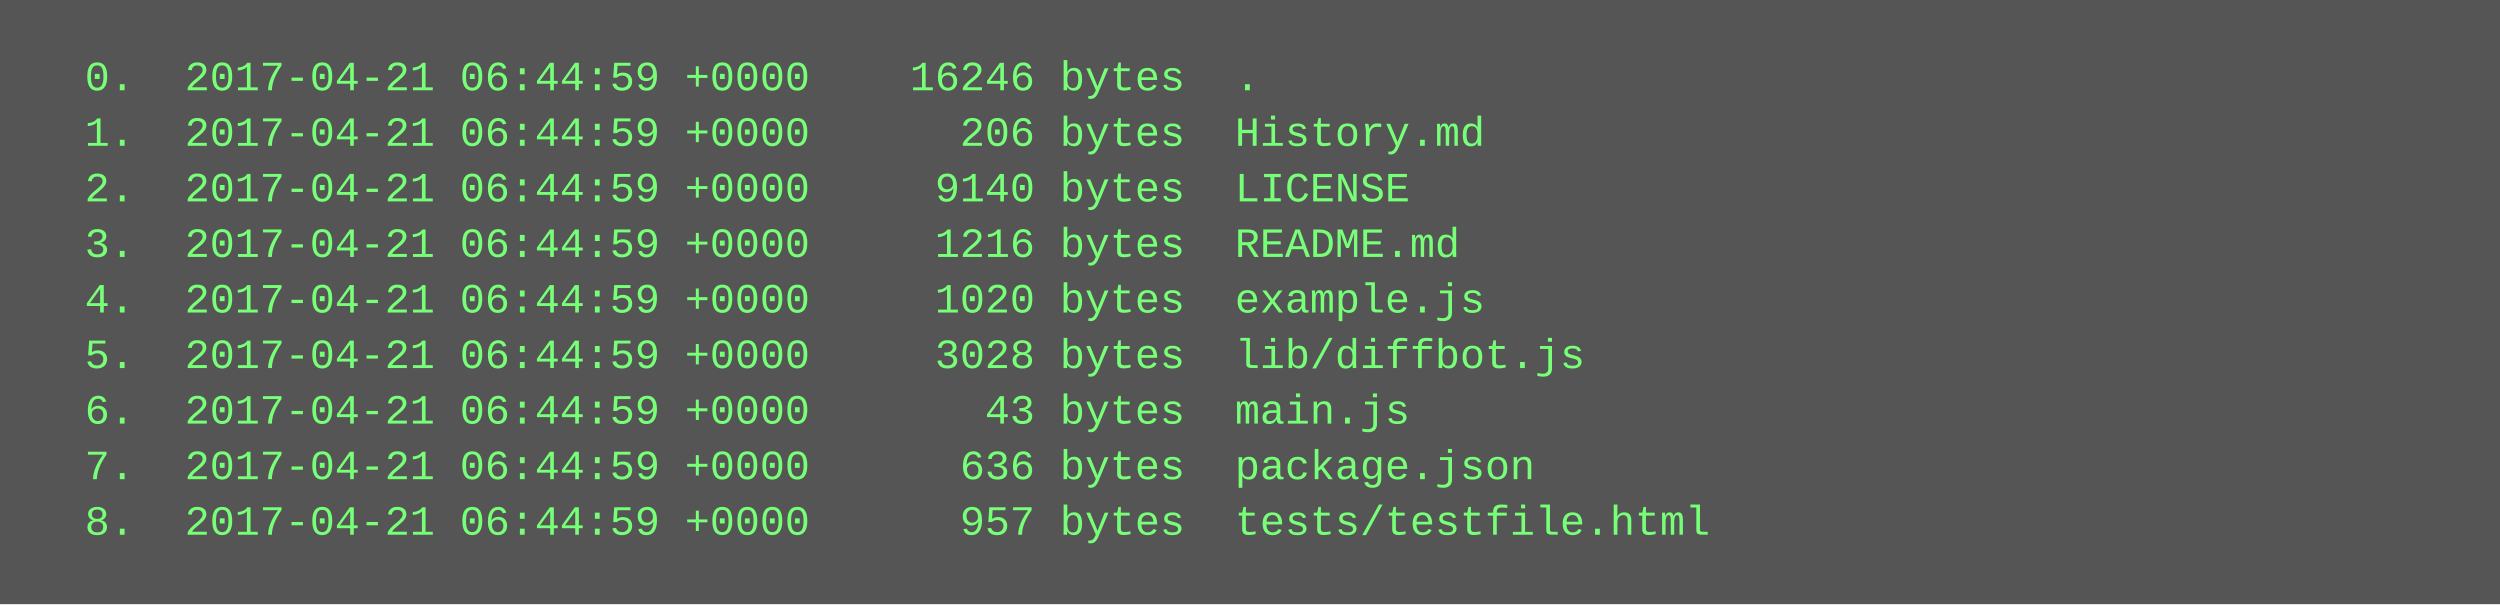
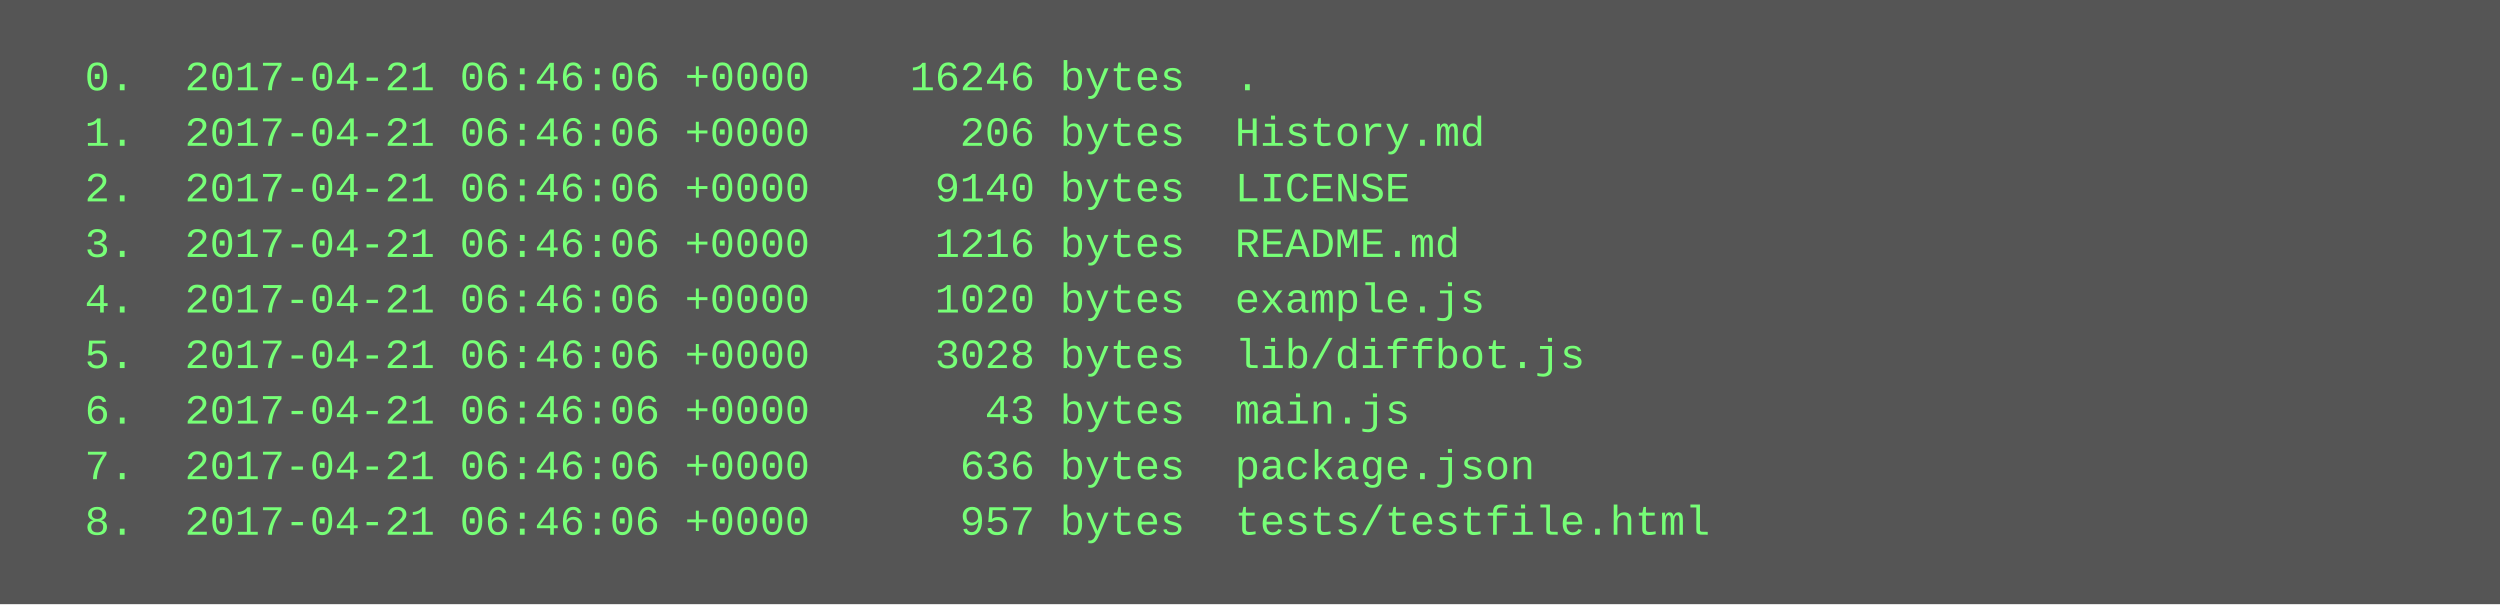
<svg xmlns="http://www.w3.org/2000/svg" height="174" width="720">
  <rect height="174" fill="#555" width="720" />
  <text fill="#7f7" font-family="Courier New" font-size="12" xml:space="preserve">
-     <tspan x="10" y="26">  0.  2017-04-21 06:44:59 +0000    16246 bytes  .</tspan>
-     <tspan x="10" y="42">  1.  2017-04-21 06:44:59 +0000      206 bytes  History.md</tspan>
-     <tspan x="10" y="58">  2.  2017-04-21 06:44:59 +0000     9140 bytes  LICENSE</tspan>
-     <tspan x="10" y="74">  3.  2017-04-21 06:44:59 +0000     1216 bytes  README.md</tspan>
-     <tspan x="10" y="90">  4.  2017-04-21 06:44:59 +0000     1020 bytes  example.js</tspan>
-     <tspan x="10" y="106">  5.  2017-04-21 06:44:59 +0000     3028 bytes  lib/diffbot.js</tspan>
-     <tspan x="10" y="122">  6.  2017-04-21 06:44:59 +0000       43 bytes  main.js</tspan>
-     <tspan x="10" y="138">  7.  2017-04-21 06:44:59 +0000      636 bytes  package.json</tspan>
-     <tspan x="10" y="154">  8.  2017-04-21 06:44:59 +0000      957 bytes  tests/testfile.html</tspan>
+     <tspan x="10" y="26">  0.  2017-04-21 06:46:06 +0000    16246 bytes  .</tspan>
+     <tspan x="10" y="42">  1.  2017-04-21 06:46:06 +0000      206 bytes  History.md</tspan>
+     <tspan x="10" y="58">  2.  2017-04-21 06:46:06 +0000     9140 bytes  LICENSE</tspan>
+     <tspan x="10" y="74">  3.  2017-04-21 06:46:06 +0000     1216 bytes  README.md</tspan>
+     <tspan x="10" y="90">  4.  2017-04-21 06:46:06 +0000     1020 bytes  example.js</tspan>
+     <tspan x="10" y="106">  5.  2017-04-21 06:46:06 +0000     3028 bytes  lib/diffbot.js</tspan>
+     <tspan x="10" y="122">  6.  2017-04-21 06:46:06 +0000       43 bytes  main.js</tspan>
+     <tspan x="10" y="138">  7.  2017-04-21 06:46:06 +0000      636 bytes  package.json</tspan>
+     <tspan x="10" y="154">  8.  2017-04-21 06:46:06 +0000      957 bytes  tests/testfile.html</tspan>
  </text>
</svg>
